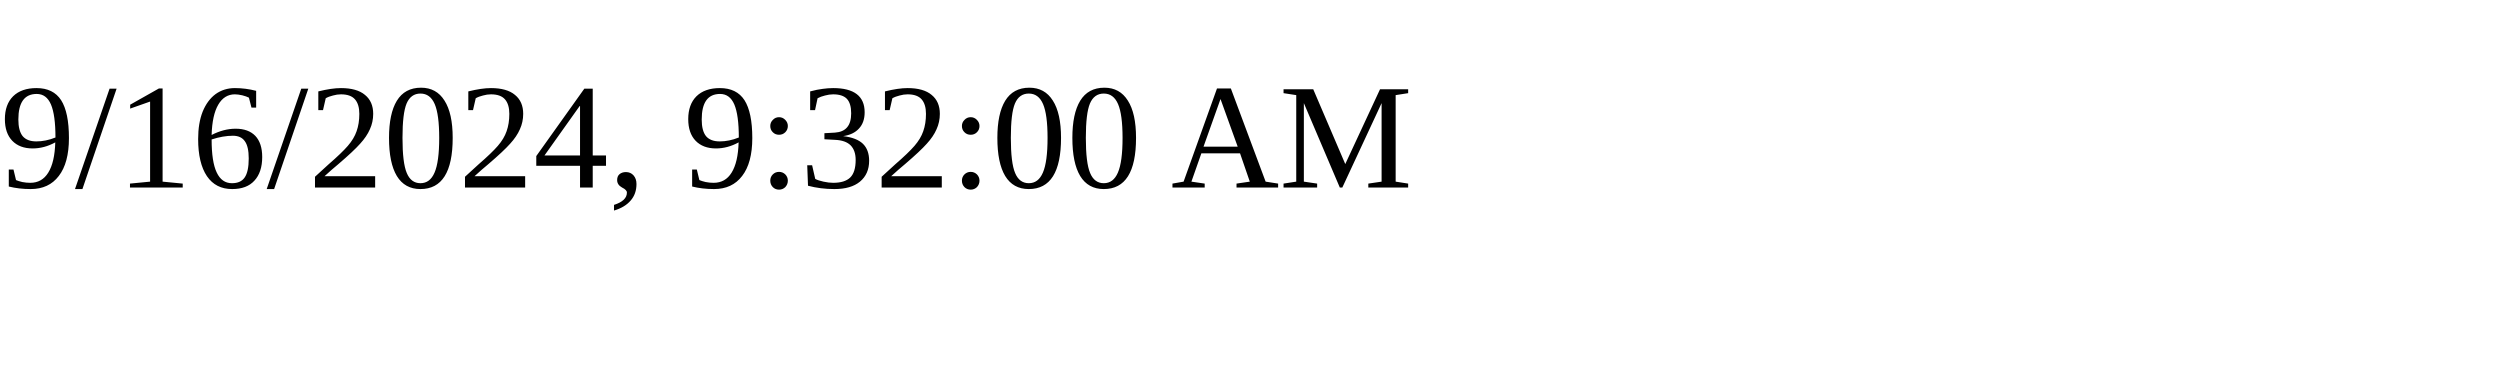
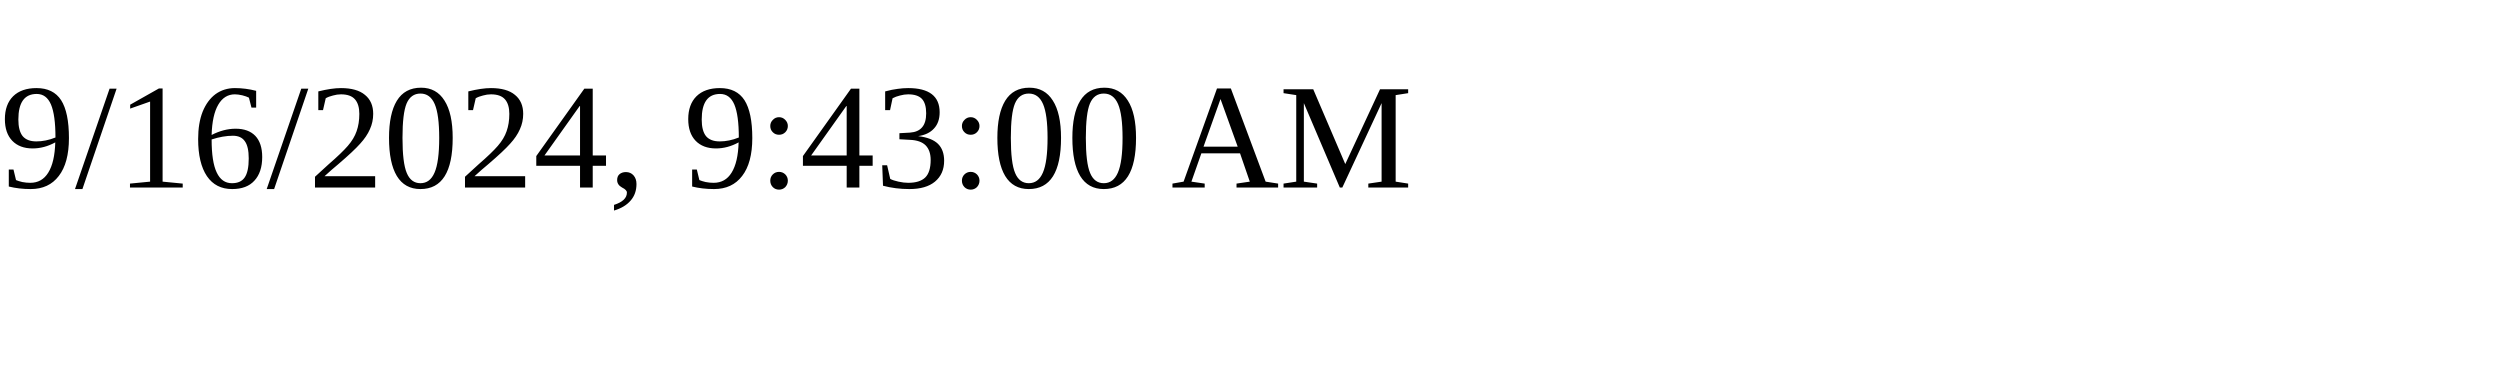
<svg xmlns="http://www.w3.org/2000/svg" height="30" width="200">
-   <text x="0" y="15">9/16/2024, 9:32:00 AM</text>
+   <text x="0" y="15">9/16/2024, 9:43:00 AM</text>
</svg>
